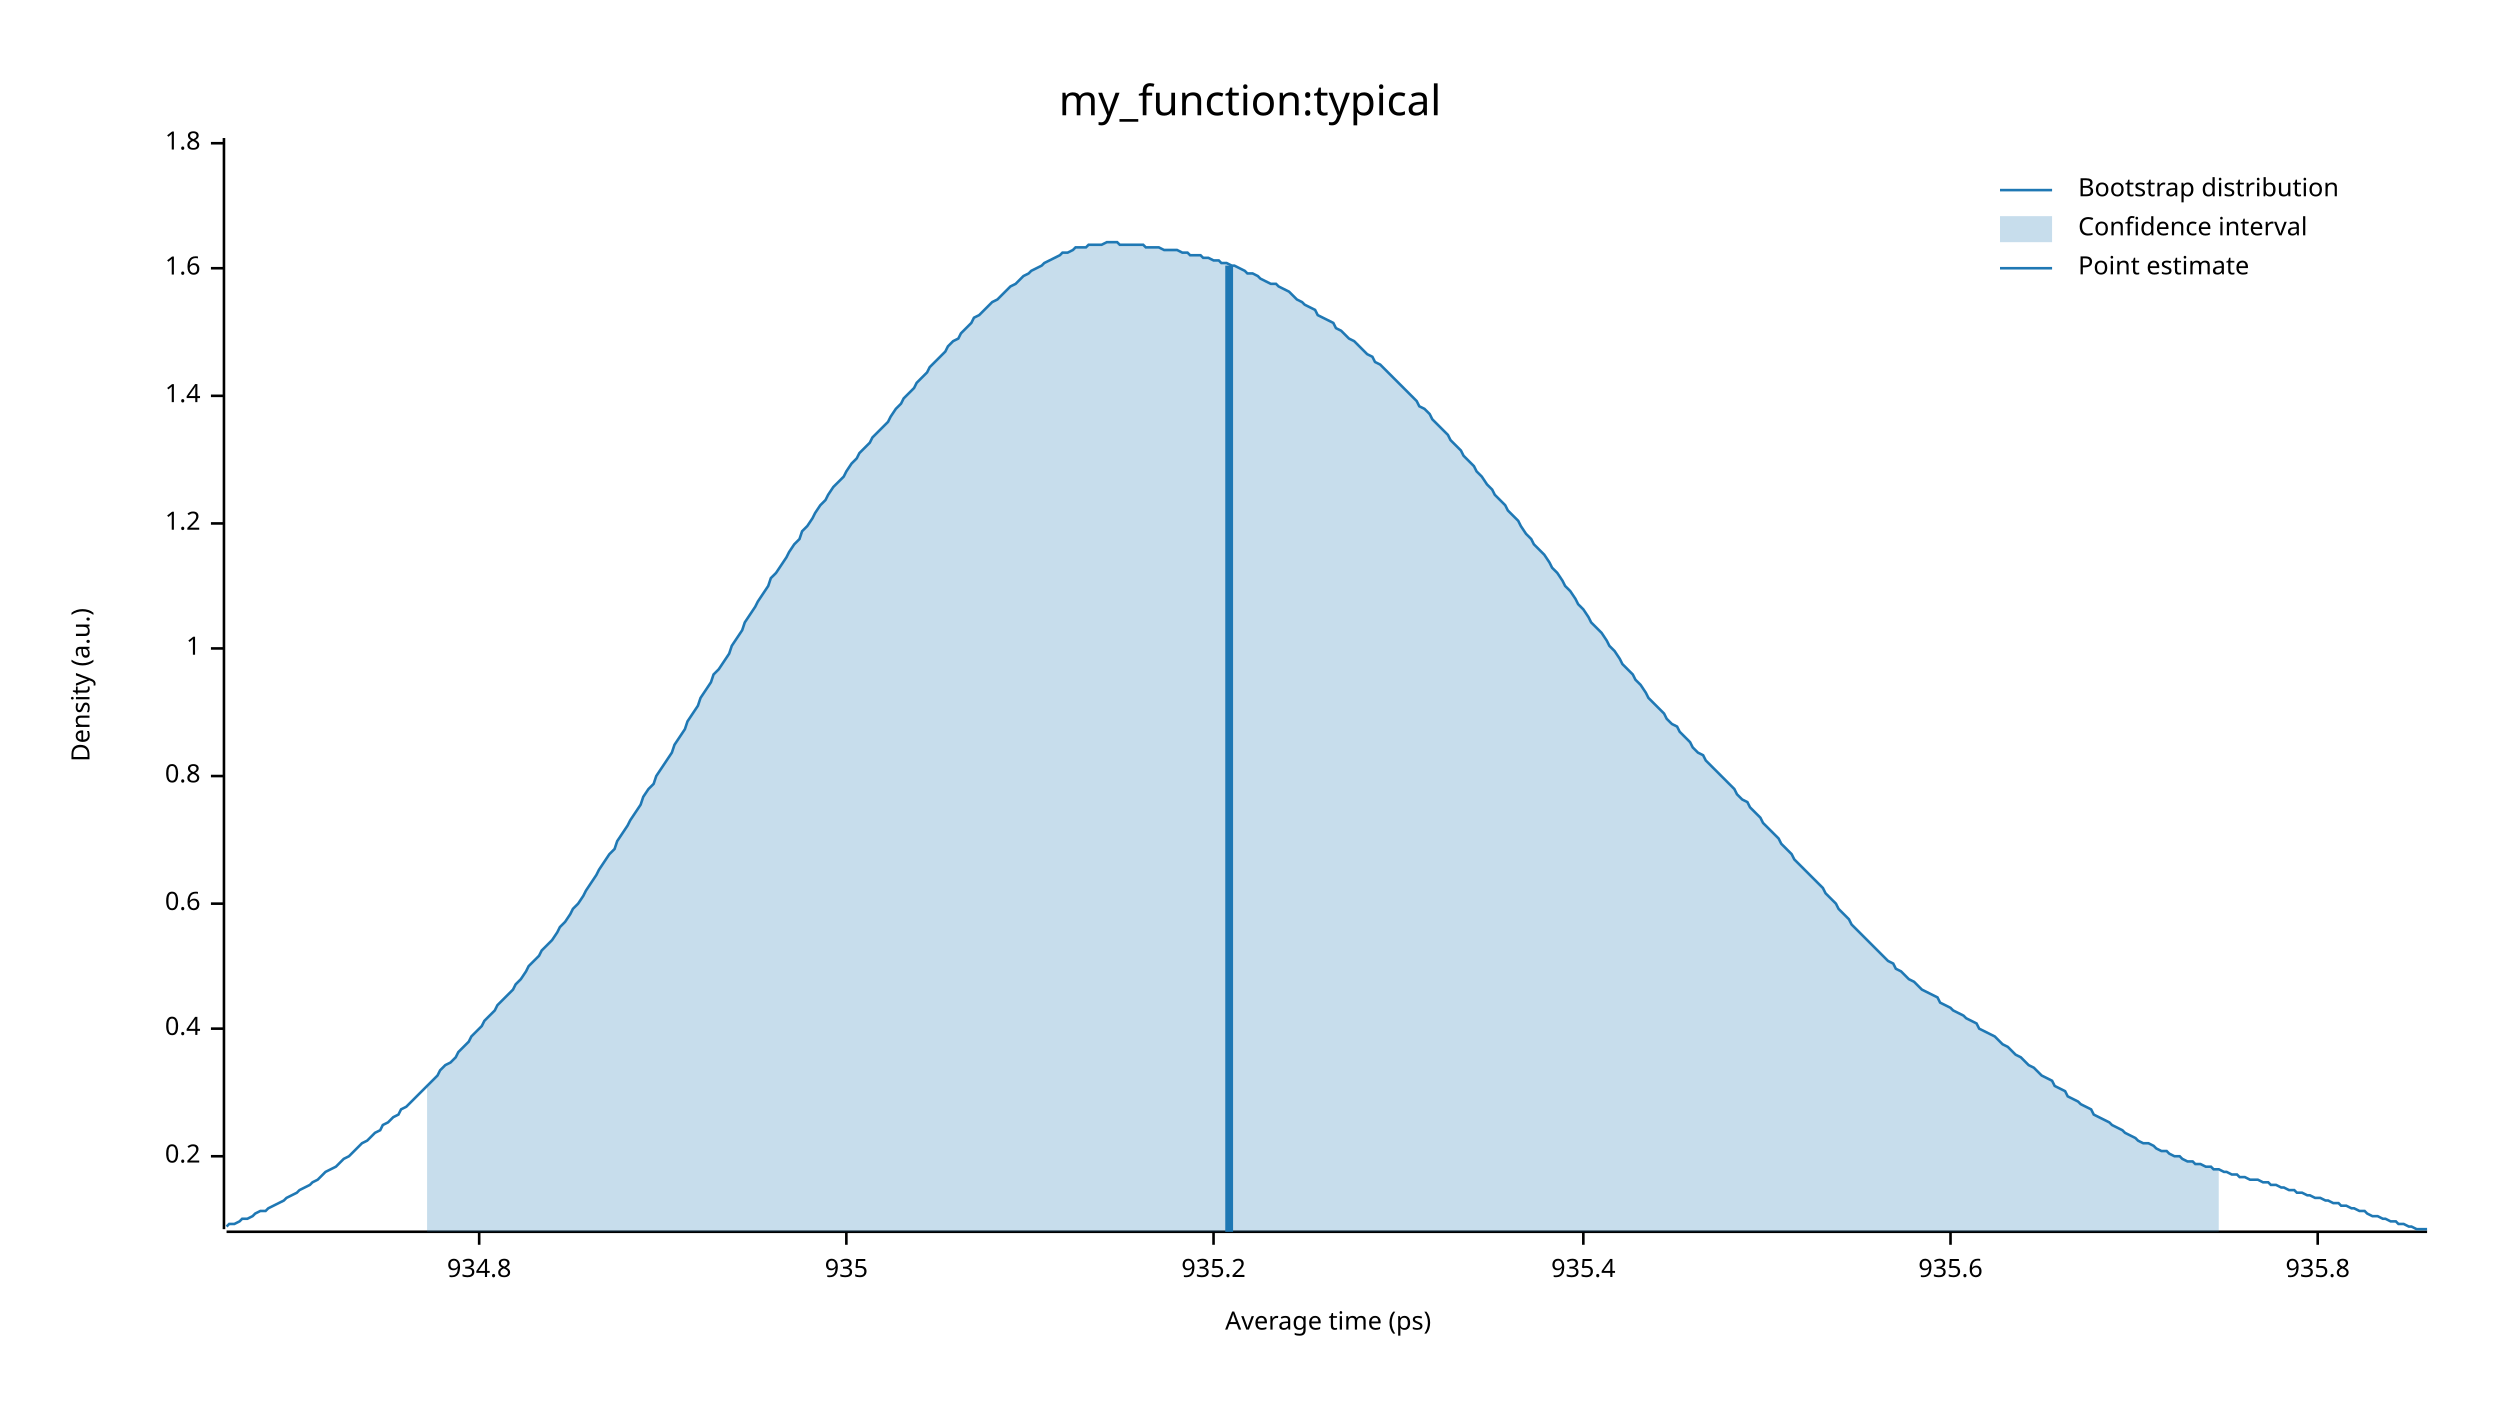
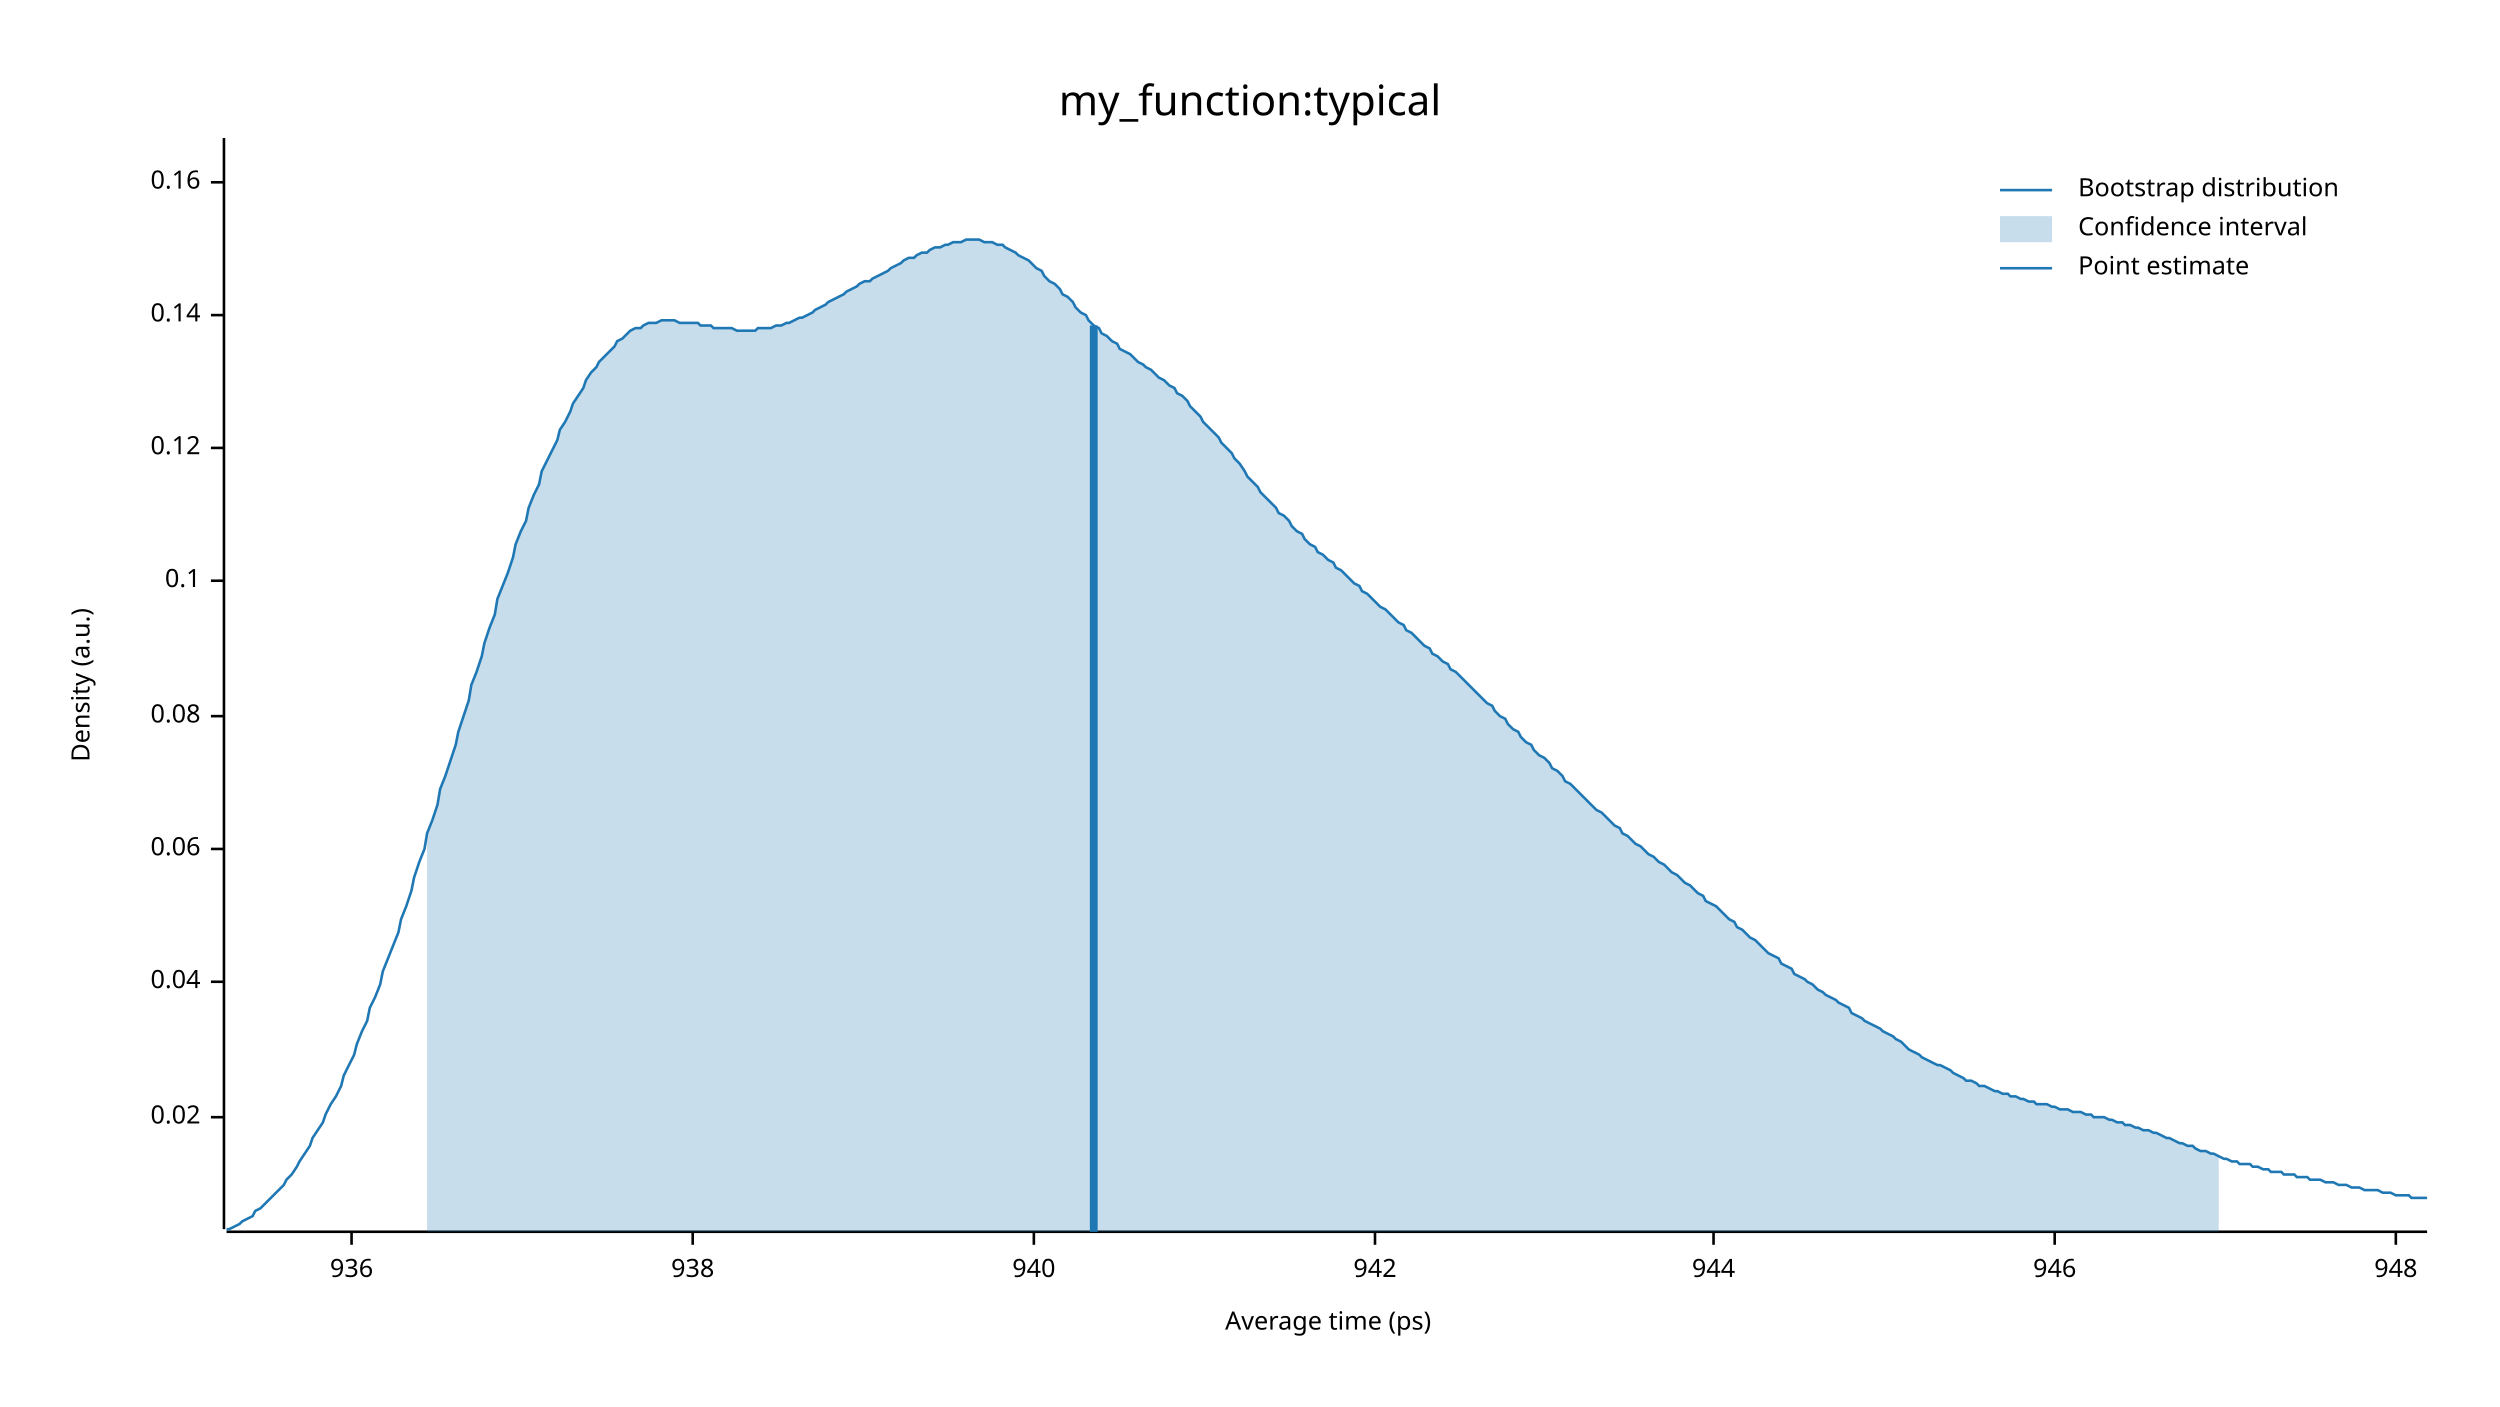
<svg xmlns="http://www.w3.org/2000/svg" width="960" height="540" viewBox="0 0 960 540">
  <text x="480" y="32" dy="0.76em" text-anchor="middle" font-family="sans-serif" font-size="16.129" opacity="1" fill="#000000">
my_function:typical
</text>
  <text x="27" y="263" dy="0.76em" text-anchor="middle" font-family="sans-serif" font-size="9.677" opacity="1" fill="#000000" transform="rotate(270, 27, 263)">
Density (a.u.)
</text>
  <text x="510" y="513" dy="-0.5ex" text-anchor="middle" font-family="sans-serif" font-size="9.677" opacity="1" fill="#000000">
Average time (ps)
</text>
  <polyline fill="none" opacity="1" stroke="#000000" stroke-width="1" points="86,53 86,472 " />
-   <text x="77" y="444" dy="0.5ex" text-anchor="end" font-family="sans-serif" font-size="9.677" opacity="1" fill="#000000">
- 0.2
+   <text x="77" y="429" dy="0.5ex" text-anchor="end" font-family="sans-serif" font-size="9.677" opacity="1" fill="#000000">
+ 0.02
</text>
-   <polyline fill="none" opacity="1" stroke="#000000" stroke-width="1" points="81,444 86,444 " />
-   <text x="77" y="395" dy="0.5ex" text-anchor="end" font-family="sans-serif" font-size="9.677" opacity="1" fill="#000000">
- 0.4
+   <polyline fill="none" opacity="1" stroke="#000000" stroke-width="1" points="81,429 86,429 " />
+   <text x="77" y="377" dy="0.5ex" text-anchor="end" font-family="sans-serif" font-size="9.677" opacity="1" fill="#000000">
+ 0.04
</text>
-   <polyline fill="none" opacity="1" stroke="#000000" stroke-width="1" points="81,395 86,395 " />
-   <text x="77" y="347" dy="0.5ex" text-anchor="end" font-family="sans-serif" font-size="9.677" opacity="1" fill="#000000">
- 0.6
+   <polyline fill="none" opacity="1" stroke="#000000" stroke-width="1" points="81,377 86,377 " />
+   <text x="77" y="326" dy="0.5ex" text-anchor="end" font-family="sans-serif" font-size="9.677" opacity="1" fill="#000000">
+ 0.06
</text>
-   <polyline fill="none" opacity="1" stroke="#000000" stroke-width="1" points="81,347 86,347 " />
-   <text x="77" y="298" dy="0.5ex" text-anchor="end" font-family="sans-serif" font-size="9.677" opacity="1" fill="#000000">
- 0.8
+   <polyline fill="none" opacity="1" stroke="#000000" stroke-width="1" points="81,326 86,326 " />
+   <text x="77" y="275" dy="0.5ex" text-anchor="end" font-family="sans-serif" font-size="9.677" opacity="1" fill="#000000">
+ 0.08
</text>
-   <polyline fill="none" opacity="1" stroke="#000000" stroke-width="1" points="81,298 86,298 " />
-   <text x="77" y="249" dy="0.5ex" text-anchor="end" font-family="sans-serif" font-size="9.677" opacity="1" fill="#000000">
- 1
+   <polyline fill="none" opacity="1" stroke="#000000" stroke-width="1" points="81,275 86,275 " />
+   <text x="77" y="223" dy="0.5ex" text-anchor="end" font-family="sans-serif" font-size="9.677" opacity="1" fill="#000000">
+ 0.1
</text>
-   <polyline fill="none" opacity="1" stroke="#000000" stroke-width="1" points="81,249 86,249 " />
-   <text x="77" y="201" dy="0.5ex" text-anchor="end" font-family="sans-serif" font-size="9.677" opacity="1" fill="#000000">
- 1.2
+   <polyline fill="none" opacity="1" stroke="#000000" stroke-width="1" points="81,223 86,223 " />
+   <text x="77" y="172" dy="0.5ex" text-anchor="end" font-family="sans-serif" font-size="9.677" opacity="1" fill="#000000">
+ 0.12
</text>
-   <polyline fill="none" opacity="1" stroke="#000000" stroke-width="1" points="81,201 86,201 " />
-   <text x="77" y="152" dy="0.5ex" text-anchor="end" font-family="sans-serif" font-size="9.677" opacity="1" fill="#000000">
- 1.4
+   <polyline fill="none" opacity="1" stroke="#000000" stroke-width="1" points="81,172 86,172 " />
+   <text x="77" y="121" dy="0.5ex" text-anchor="end" font-family="sans-serif" font-size="9.677" opacity="1" fill="#000000">
+ 0.14
</text>
-   <polyline fill="none" opacity="1" stroke="#000000" stroke-width="1" points="81,152 86,152 " />
-   <text x="77" y="103" dy="0.5ex" text-anchor="end" font-family="sans-serif" font-size="9.677" opacity="1" fill="#000000">
- 1.6
+   <polyline fill="none" opacity="1" stroke="#000000" stroke-width="1" points="81,121 86,121 " />
+   <text x="77" y="70" dy="0.5ex" text-anchor="end" font-family="sans-serif" font-size="9.677" opacity="1" fill="#000000">
+ 0.16
</text>
-   <polyline fill="none" opacity="1" stroke="#000000" stroke-width="1" points="81,103 86,103 " />
-   <text x="77" y="55" dy="0.5ex" text-anchor="end" font-family="sans-serif" font-size="9.677" opacity="1" fill="#000000">
- 1.8
+   <polyline fill="none" opacity="1" stroke="#000000" stroke-width="1" points="81,70 86,70 " />
+   <polyline fill="none" opacity="1" stroke="#000000" stroke-width="1" points="87,473 932,473 " />
+   <text x="135" y="483" dy="0.76em" text-anchor="middle" font-family="sans-serif" font-size="9.677" opacity="1" fill="#000000">
+ 936
</text>
-   <polyline fill="none" opacity="1" stroke="#000000" stroke-width="1" points="81,55 86,55 " />
-   <polyline fill="none" opacity="1" stroke="#000000" stroke-width="1" points="87,473 932,473 " />
-   <text x="184" y="483" dy="0.76em" text-anchor="middle" font-family="sans-serif" font-size="9.677" opacity="1" fill="#000000">
- 934.8
+   <polyline fill="none" opacity="1" stroke="#000000" stroke-width="1" points="135,473 135,478 " />
+   <text x="266" y="483" dy="0.76em" text-anchor="middle" font-family="sans-serif" font-size="9.677" opacity="1" fill="#000000">
+ 938
</text>
-   <polyline fill="none" opacity="1" stroke="#000000" stroke-width="1" points="184,473 184,478 " />
-   <text x="325" y="483" dy="0.76em" text-anchor="middle" font-family="sans-serif" font-size="9.677" opacity="1" fill="#000000">
- 935
+   <polyline fill="none" opacity="1" stroke="#000000" stroke-width="1" points="266,473 266,478 " />
+   <text x="397" y="483" dy="0.76em" text-anchor="middle" font-family="sans-serif" font-size="9.677" opacity="1" fill="#000000">
+ 940
</text>
-   <polyline fill="none" opacity="1" stroke="#000000" stroke-width="1" points="325,473 325,478 " />
-   <text x="466" y="483" dy="0.76em" text-anchor="middle" font-family="sans-serif" font-size="9.677" opacity="1" fill="#000000">
- 935.2
+   <polyline fill="none" opacity="1" stroke="#000000" stroke-width="1" points="397,473 397,478 " />
+   <text x="528" y="483" dy="0.76em" text-anchor="middle" font-family="sans-serif" font-size="9.677" opacity="1" fill="#000000">
+ 942
</text>
-   <polyline fill="none" opacity="1" stroke="#000000" stroke-width="1" points="466,473 466,478 " />
-   <text x="608" y="483" dy="0.76em" text-anchor="middle" font-family="sans-serif" font-size="9.677" opacity="1" fill="#000000">
- 935.4
+   <polyline fill="none" opacity="1" stroke="#000000" stroke-width="1" points="528,473 528,478 " />
+   <text x="658" y="483" dy="0.76em" text-anchor="middle" font-family="sans-serif" font-size="9.677" opacity="1" fill="#000000">
+ 944
</text>
-   <polyline fill="none" opacity="1" stroke="#000000" stroke-width="1" points="608,473 608,478 " />
-   <text x="749" y="483" dy="0.76em" text-anchor="middle" font-family="sans-serif" font-size="9.677" opacity="1" fill="#000000">
- 935.6
+   <polyline fill="none" opacity="1" stroke="#000000" stroke-width="1" points="658,473 658,478 " />
+   <text x="789" y="483" dy="0.76em" text-anchor="middle" font-family="sans-serif" font-size="9.677" opacity="1" fill="#000000">
+ 946
</text>
-   <polyline fill="none" opacity="1" stroke="#000000" stroke-width="1" points="749,473 749,478 " />
-   <text x="890" y="483" dy="0.76em" text-anchor="middle" font-family="sans-serif" font-size="9.677" opacity="1" fill="#000000">
- 935.8
+   <polyline fill="none" opacity="1" stroke="#000000" stroke-width="1" points="789,473 789,478 " />
+   <text x="920" y="483" dy="0.76em" text-anchor="middle" font-family="sans-serif" font-size="9.677" opacity="1" fill="#000000">
+ 948
</text>
-   <polyline fill="none" opacity="1" stroke="#000000" stroke-width="1" points="890,473 890,478 " />
-   <polyline fill="none" opacity="1" stroke="#1F78B4" stroke-width="1" points="87,471 88,470 90,470 92,469 93,468 95,468 97,467 98,466 100,465 102,465 103,464 105,463 107,462 109,461 110,460 112,459 114,458 115,457 117,456 119,455 120,454 122,453 124,451 125,450 127,449 129,448 131,446 132,445 134,444 136,442 137,441 139,439 141,438 142,437 144,435 146,434 147,432 149,431 151,429 153,428 154,426 156,425 158,423 159,422 161,420 163,418 164,417 166,415 168,413 169,411 171,409 173,408 175,406 176,404 178,402 180,400 181,398 183,396 185,394 186,392 188,390 190,388 191,386 193,384 195,382 197,380 198,378 200,376 202,373 203,371 205,369 207,367 208,365 210,363 212,361 214,358 215,356 217,354 219,351 220,349 222,347 224,344 225,342 227,339 229,336 230,334 232,331 234,328 236,326 237,323 239,320 241,317 242,315 244,312 246,309 247,306 249,303 251,301 252,298 254,295 256,292 258,289 259,286 261,283 263,280 264,277 266,274 268,271 269,268 271,265 273,262 274,259 276,257 278,254 280,251 281,248 283,245 285,242 286,239 288,236 290,233 291,231 293,228 295,225 296,222 298,220 300,217 302,214 303,212 305,209 307,207 308,204 310,202 312,199 313,197 315,194 317,192 318,190 320,187 322,185 324,183 325,181 327,178 329,176 330,174 332,172 334,170 335,168 337,166 339,164 341,162 342,160 344,157 346,155 347,153 349,151 351,149 352,147 354,145 356,143 357,141 359,139 361,137 363,135 364,133 366,131 368,130 369,128 371,126 373,124 374,122 376,121 378,119 379,118 381,116 383,115 385,113 386,112 388,110 390,109 391,108 393,106 395,105 396,104 398,103 400,102 401,101 403,100 405,99 407,98 408,97 410,97 412,96 413,95 415,95 417,95 418,94 420,94 422,94 423,94 425,93 427,93 429,93 430,94 432,94 434,94 435,94 437,94 439,94 440,95 442,95 444,95 445,95 447,96 449,96 451,96 452,96 454,97 456,97 457,98 459,98 461,98 462,99 464,99 466,100 468,100 469,101 471,101 473,102 474,102 476,103 478,104 479,105 481,105 483,106 484,107 486,108 488,109 490,109 491,110 493,111 495,112 496,113 498,115 500,116 501,117 503,118 505,119 506,121 508,122 510,123 512,124 513,126 515,127 517,129 518,130 520,131 522,133 523,134 525,136 527,137 528,139 530,140 532,142 534,144 535,145 537,147 539,149 540,150 542,152 544,154 545,156 547,157 549,159 550,161 552,163 554,165 556,167 557,169 559,171 561,173 562,175 564,177 566,179 567,181 569,183 571,186 573,188 574,190 576,192 578,194 579,196 581,198 583,200 584,202 586,205 588,207 589,209 591,211 593,213 595,216 596,218 598,220 600,223 601,225 603,227 605,230 606,232 608,234 610,237 611,239 613,241 615,243 617,246 618,248 620,250 622,253 623,255 625,257 627,259 628,261 630,263 632,266 633,268 635,270 637,272 639,274 640,276 642,278 644,279 645,281 647,283 649,285 650,287 652,289 654,290 655,292 657,294 659,296 661,298 662,299 664,301 666,303 667,305 669,307 671,308 672,310 674,312 676,314 677,316 679,318 681,320 683,322 684,324 686,326 688,328 689,330 691,332 693,334 694,335 696,337 698,339 700,341 701,343 703,345 705,347 706,349 708,351 710,353 711,355 713,357 715,359 716,360 718,362 720,364 722,366 723,367 725,369 727,370 728,372 730,373 732,375 733,376 735,377 737,379 738,380 740,381 742,382 744,383 745,385 747,386 749,387 750,388 752,389 754,390 755,391 757,392 759,393 760,395 762,396 764,397 766,398 767,399 769,401 771,402 772,403 774,405 776,406 777,407 779,409 781,410 782,411 784,413 786,414 788,415 789,417 791,418 793,419 794,421 796,422 798,423 799,424 801,425 803,426 804,428 806,429 808,430 810,431 811,432 813,433 815,434 816,435 818,436 820,437 821,438 823,439 825,439 827,440 828,441 830,442 832,442 833,443 835,444 837,444 838,445 840,446 842,446 843,447 845,447 847,448 849,448 850,449 852,449 854,450 855,450 857,451 859,451 860,452 862,452 864,453 865,453 867,453 869,454 871,454 872,455 874,455 876,456 877,456 879,457 881,457 882,458 884,458 886,459 887,459 889,460 891,460 893,461 894,461 896,462 898,462 899,463 901,463 903,464 904,464 906,465 908,465 909,466 911,467 913,467 915,468 916,468 918,469 920,469 921,470 923,470 925,471 926,471 928,472 930,472 932,472 " />
-   <polygon opacity="0.25" fill="#1F78B4" points="164,417 166,415 168,413 169,411 171,409 173,408 175,406 176,404 178,402 180,400 181,398 183,396 185,394 186,392 188,390 190,388 191,386 193,384 195,382 197,380 198,378 200,376 202,373 203,371 205,369 207,367 208,365 210,363 212,361 214,358 215,356 217,354 219,351 220,349 222,347 224,344 225,342 227,339 229,336 230,334 232,331 234,328 236,326 237,323 239,320 241,317 242,315 244,312 246,309 247,306 249,303 251,301 252,298 254,295 256,292 258,289 259,286 261,283 263,280 264,277 266,274 268,271 269,268 271,265 273,262 274,259 276,257 278,254 280,251 281,248 283,245 285,242 286,239 288,236 290,233 291,231 293,228 295,225 296,222 298,220 300,217 302,214 303,212 305,209 307,207 308,204 310,202 312,199 313,197 315,194 317,192 318,190 320,187 322,185 324,183 325,181 327,178 329,176 330,174 332,172 334,170 335,168 337,166 339,164 341,162 342,160 344,157 346,155 347,153 349,151 351,149 352,147 354,145 356,143 357,141 359,139 361,137 363,135 364,133 366,131 368,130 369,128 371,126 373,124 374,122 376,121 378,119 379,118 381,116 383,115 385,113 386,112 388,110 390,109 391,108 393,106 395,105 396,104 398,103 400,102 401,101 403,100 405,99 407,98 408,97 410,97 412,96 413,95 415,95 417,95 418,94 420,94 422,94 423,94 425,93 427,93 429,93 430,94 432,94 434,94 435,94 437,94 439,94 440,95 442,95 444,95 445,95 447,96 449,96 451,96 452,96 454,97 456,97 457,98 459,98 461,98 462,99 464,99 466,100 468,100 469,101 471,101 473,102 474,102 476,103 478,104 479,105 481,105 483,106 484,107 486,108 488,109 490,109 491,110 493,111 495,112 496,113 498,115 500,116 501,117 503,118 505,119 506,121 508,122 510,123 512,124 513,126 515,127 517,129 518,130 520,131 522,133 523,134 525,136 527,137 528,139 530,140 532,142 534,144 535,145 537,147 539,149 540,150 542,152 544,154 545,156 547,157 549,159 550,161 552,163 554,165 556,167 557,169 559,171 561,173 562,175 564,177 566,179 567,181 569,183 571,186 573,188 574,190 576,192 578,194 579,196 581,198 583,200 584,202 586,205 588,207 589,209 591,211 593,213 595,216 596,218 598,220 600,223 601,225 603,227 605,230 606,232 608,234 610,237 611,239 613,241 615,243 617,246 618,248 620,250 622,253 623,255 625,257 627,259 628,261 630,263 632,266 633,268 635,270 637,272 639,274 640,276 642,278 644,279 645,281 647,283 649,285 650,287 652,289 654,290 655,292 657,294 659,296 661,298 662,299 664,301 666,303 667,305 669,307 671,308 672,310 674,312 676,314 677,316 679,318 681,320 683,322 684,324 686,326 688,328 689,330 691,332 693,334 694,335 696,337 698,339 700,341 701,343 703,345 705,347 706,349 708,351 710,353 711,355 713,357 715,359 716,360 718,362 720,364 722,366 723,367 725,369 727,370 728,372 730,373 732,375 733,376 735,377 737,379 738,380 740,381 742,382 744,383 745,385 747,386 749,387 750,388 752,389 754,390 755,391 757,392 759,393 760,395 762,396 764,397 766,398 767,399 769,401 771,402 772,403 774,405 776,406 777,407 779,409 781,410 782,411 784,413 786,414 788,415 789,417 791,418 793,419 794,421 796,422 798,423 799,424 801,425 803,426 804,428 806,429 808,430 810,431 811,432 813,433 815,434 816,435 818,436 820,437 821,438 823,439 825,439 827,440 828,441 830,442 832,442 833,443 835,444 837,444 838,445 840,446 842,446 843,447 845,447 847,448 849,448 850,449 852,449 852,473 164,473 " />
-   <polyline fill="none" opacity="1" stroke="#1F78B4" stroke-width="3" points="472,473 472,102 " />
+   <polyline fill="none" opacity="1" stroke="#000000" stroke-width="1" points="920,473 920,478 " />
+   <polyline fill="none" opacity="1" stroke="#1F78B4" stroke-width="1" points="87,472 88,472 90,471 92,470 93,469 95,468 97,467 98,465 100,464 102,462 103,461 105,459 107,457 109,455 110,453 112,451 114,448 115,446 117,443 119,440 120,437 122,434 124,431 125,428 127,424 129,421 131,417 132,413 134,409 136,405 137,401 139,396 141,392 142,387 144,383 146,378 147,373 149,368 151,363 153,358 154,353 156,348 158,342 159,337 161,331 163,326 164,320 166,315 168,309 169,303 171,298 173,292 175,286 176,281 178,275 180,269 181,263 183,258 185,252 186,247 188,241 190,236 191,230 193,225 195,220 197,214 198,209 200,204 202,200 203,195 205,190 207,186 208,181 210,177 212,173 214,169 215,165 217,162 219,158 220,155 222,152 224,149 225,146 227,143 229,141 230,139 232,137 234,135 236,133 237,131 239,130 241,128 242,127 244,126 246,126 247,125 249,124 251,124 252,124 254,123 256,123 258,123 259,123 261,124 263,124 264,124 266,124 268,124 269,125 271,125 273,125 274,126 276,126 278,126 280,126 281,126 283,127 285,127 286,127 288,127 290,127 291,126 293,126 295,126 296,126 298,125 300,125 302,124 303,124 305,123 307,122 308,122 310,121 312,120 313,119 315,118 317,117 318,116 320,115 322,114 324,113 325,112 327,111 329,110 330,109 332,108 334,108 335,107 337,106 339,105 341,104 342,103 344,102 346,101 347,100 349,99 351,99 352,98 354,97 356,97 357,96 359,95 361,95 363,94 364,94 366,93 368,93 369,93 371,92 373,92 374,92 376,92 378,93 379,93 381,93 383,94 385,94 386,95 388,96 390,97 391,98 393,99 395,100 396,101 398,103 400,104 401,106 403,108 405,109 407,111 408,113 410,114 412,116 413,118 415,120 417,121 418,123 420,125 422,126 423,128 425,129 427,131 429,132 430,134 432,135 434,136 435,137 437,139 439,140 440,141 442,142 444,144 445,145 447,146 449,148 451,149 452,151 454,152 456,154 457,156 459,158 461,160 462,162 464,164 466,166 468,168 469,170 471,172 473,174 474,176 476,178 478,181 479,183 481,185 483,187 484,189 486,191 488,193 490,195 491,197 493,198 495,200 496,202 498,204 500,205 501,207 503,209 505,210 506,212 508,213 510,215 512,216 513,218 515,219 517,221 518,222 520,224 522,225 523,227 525,228 527,230 528,231 530,233 532,234 534,236 535,237 537,239 539,240 540,242 542,243 544,245 545,246 547,248 549,249 550,251 552,252 554,254 556,255 557,257 559,258 561,260 562,261 564,263 566,265 567,266 569,268 571,270 573,271 574,273 576,275 578,276 579,278 581,280 583,281 584,283 586,285 588,286 589,288 591,290 593,291 595,293 596,295 598,296 600,298 601,300 603,301 605,303 606,304 608,306 610,308 611,309 613,311 615,312 617,314 618,315 620,317 622,318 623,320 625,321 627,323 628,324 630,325 632,327 633,328 635,329 637,331 639,332 640,333 642,335 644,336 645,337 647,339 649,340 650,341 652,343 654,344 655,346 657,347 659,348 661,350 662,351 664,353 666,354 667,356 669,357 671,359 672,360 674,361 676,363 677,364 679,366 681,367 683,368 684,370 686,371 688,372 689,374 691,375 693,376 694,377 696,378 698,380 700,381 701,382 703,383 705,384 706,385 708,386 710,387 711,389 713,390 715,391 716,392 718,393 720,394 722,395 723,396 725,397 727,398 728,399 730,400 732,402 733,403 735,404 737,405 738,406 740,407 742,408 744,409 745,409 747,410 749,411 750,412 752,413 754,414 755,415 757,415 759,416 760,417 762,417 764,418 766,419 767,419 769,420 771,420 772,421 774,421 776,422 777,422 779,423 781,423 782,424 784,424 786,424 788,425 789,425 791,426 793,426 794,426 796,427 798,427 799,427 801,428 803,428 804,429 806,429 808,429 810,430 811,430 813,431 815,431 816,432 818,432 820,433 821,433 823,434 825,434 827,435 828,435 830,436 832,437 833,437 835,438 837,439 838,439 840,440 842,440 843,441 845,442 847,442 849,443 850,443 852,444 854,445 855,445 857,446 859,446 860,447 862,447 864,447 865,448 867,448 869,449 871,449 872,450 874,450 876,450 877,451 879,451 881,451 882,452 884,452 886,452 887,453 889,453 891,453 893,454 894,454 896,454 898,455 899,455 901,455 903,456 904,456 906,456 908,457 909,457 911,457 913,457 915,458 916,458 918,458 920,459 921,459 923,459 925,459 926,460 928,460 930,460 932,460 " />
+   <polygon opacity="0.25" fill="#1F78B4" points="164,320 166,315 168,309 169,303 171,298 173,292 175,286 176,281 178,275 180,269 181,263 183,258 185,252 186,247 188,241 190,236 191,230 193,225 195,220 197,214 198,209 200,204 202,200 203,195 205,190 207,186 208,181 210,177 212,173 214,169 215,165 217,162 219,158 220,155 222,152 224,149 225,146 227,143 229,141 230,139 232,137 234,135 236,133 237,131 239,130 241,128 242,127 244,126 246,126 247,125 249,124 251,124 252,124 254,123 256,123 258,123 259,123 261,124 263,124 264,124 266,124 268,124 269,125 271,125 273,125 274,126 276,126 278,126 280,126 281,126 283,127 285,127 286,127 288,127 290,127 291,126 293,126 295,126 296,126 298,125 300,125 302,124 303,124 305,123 307,122 308,122 310,121 312,120 313,119 315,118 317,117 318,116 320,115 322,114 324,113 325,112 327,111 329,110 330,109 332,108 334,108 335,107 337,106 339,105 341,104 342,103 344,102 346,101 347,100 349,99 351,99 352,98 354,97 356,97 357,96 359,95 361,95 363,94 364,94 366,93 368,93 369,93 371,92 373,92 374,92 376,92 378,93 379,93 381,93 383,94 385,94 386,95 388,96 390,97 391,98 393,99 395,100 396,101 398,103 400,104 401,106 403,108 405,109 407,111 408,113 410,114 412,116 413,118 415,120 417,121 418,123 420,125 422,126 423,128 425,129 427,131 429,132 430,134 432,135 434,136 435,137 437,139 439,140 440,141 442,142 444,144 445,145 447,146 449,148 451,149 452,151 454,152 456,154 457,156 459,158 461,160 462,162 464,164 466,166 468,168 469,170 471,172 473,174 474,176 476,178 478,181 479,183 481,185 483,187 484,189 486,191 488,193 490,195 491,197 493,198 495,200 496,202 498,204 500,205 501,207 503,209 505,210 506,212 508,213 510,215 512,216 513,218 515,219 517,221 518,222 520,224 522,225 523,227 525,228 527,230 528,231 530,233 532,234 534,236 535,237 537,239 539,240 540,242 542,243 544,245 545,246 547,248 549,249 550,251 552,252 554,254 556,255 557,257 559,258 561,260 562,261 564,263 566,265 567,266 569,268 571,270 573,271 574,273 576,275 578,276 579,278 581,280 583,281 584,283 586,285 588,286 589,288 591,290 593,291 595,293 596,295 598,296 600,298 601,300 603,301 605,303 606,304 608,306 610,308 611,309 613,311 615,312 617,314 618,315 620,317 622,318 623,320 625,321 627,323 628,324 630,325 632,327 633,328 635,329 637,331 639,332 640,333 642,335 644,336 645,337 647,339 649,340 650,341 652,343 654,344 655,346 657,347 659,348 661,350 662,351 664,353 666,354 667,356 669,357 671,359 672,360 674,361 676,363 677,364 679,366 681,367 683,368 684,370 686,371 688,372 689,374 691,375 693,376 694,377 696,378 698,380 700,381 701,382 703,383 705,384 706,385 708,386 710,387 711,389 713,390 715,391 716,392 718,393 720,394 722,395 723,396 725,397 727,398 728,399 730,400 732,402 733,403 735,404 737,405 738,406 740,407 742,408 744,409 745,409 747,410 749,411 750,412 752,413 754,414 755,415 757,415 759,416 760,417 762,417 764,418 766,419 767,419 769,420 771,420 772,421 774,421 776,422 777,422 779,423 781,423 782,424 784,424 786,424 788,425 789,425 791,426 793,426 794,426 796,427 798,427 799,427 801,428 803,428 804,429 806,429 808,429 810,430 811,430 813,431 815,431 816,432 818,432 820,433 821,433 823,434 825,434 827,435 828,435 830,436 832,437 833,437 835,438 837,439 838,439 840,440 842,440 843,441 845,442 847,442 849,443 850,443 852,444 852,473 164,473 " />
+   <polyline fill="none" opacity="1" stroke="#1F78B4" stroke-width="3" points="420,473 420,125 " />
  <text x="798" y="68" dy="0.76em" text-anchor="start" font-family="sans-serif" font-size="9.677" opacity="1" fill="#000000">
Bootstrap distribution
</text>
  <text x="798" y="83" dy="0.76em" text-anchor="start" font-family="sans-serif" font-size="9.677" opacity="1" fill="#000000">
Confidence interval
</text>
  <text x="798" y="98" dy="0.76em" text-anchor="start" font-family="sans-serif" font-size="9.677" opacity="1" fill="#000000">
Point estimate
</text>
  <polyline fill="none" opacity="1" stroke="#1F78B4" stroke-width="1" points="768,73 788,73 " />
  <rect x="768" y="83" width="20" height="10" opacity="0.25" fill="#1F78B4" stroke="none" />
  <polyline fill="none" opacity="1" stroke="#1F78B4" stroke-width="1" points="768,103 788,103 " />
</svg>
